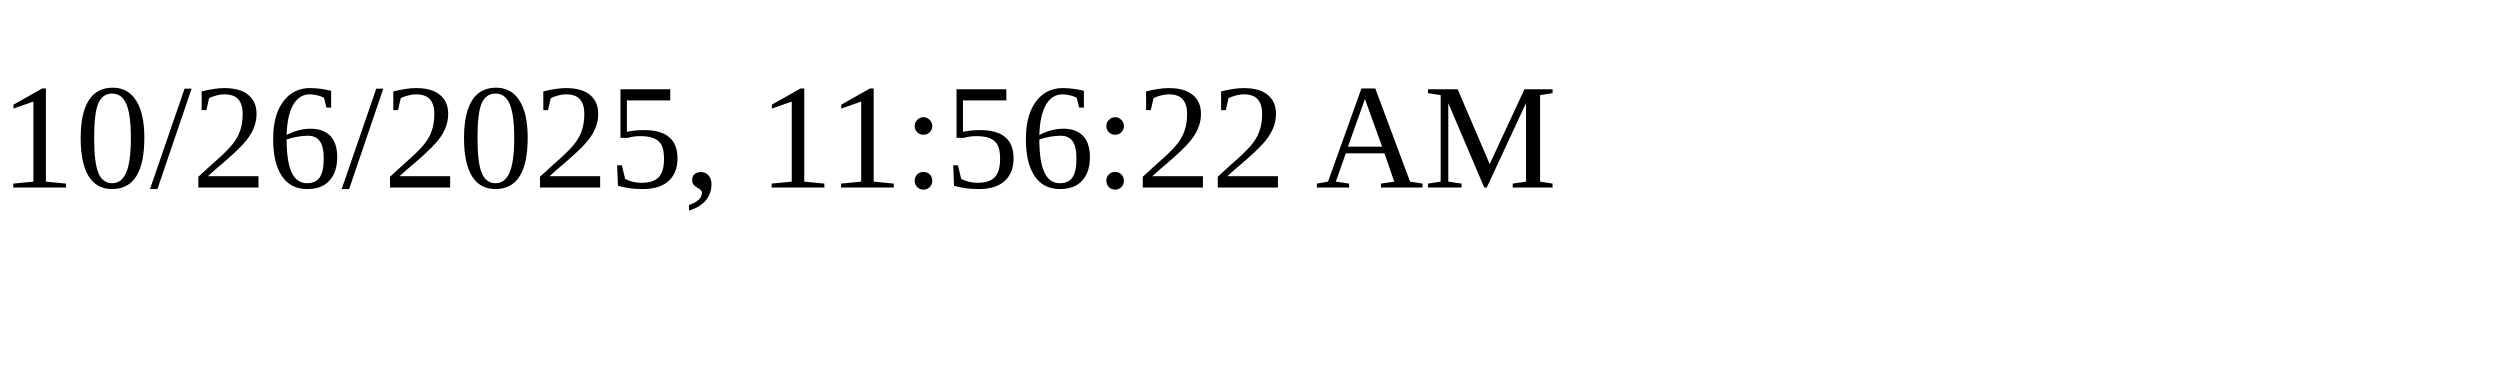
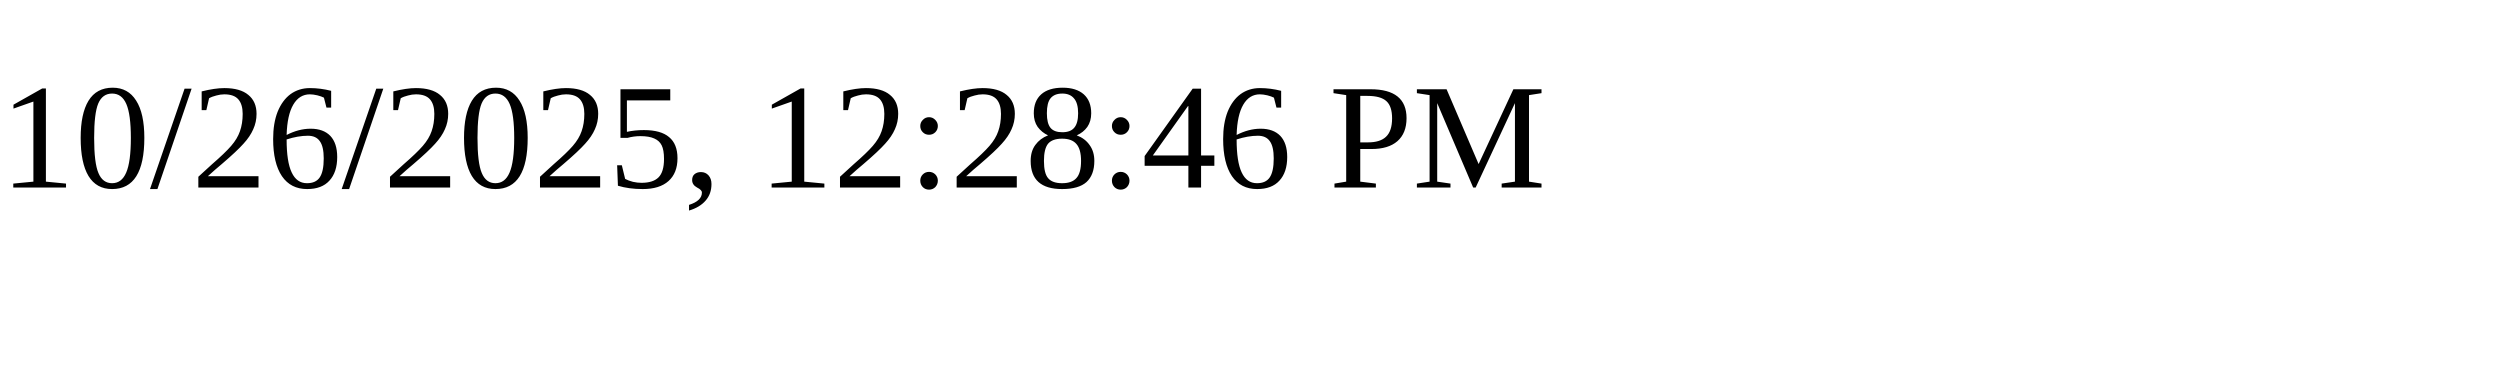
<svg xmlns="http://www.w3.org/2000/svg" height="30" width="200">
-   <text x="0" y="15">10/26/2025, 11:56:22 AM</text>
+   <text x="0" y="15">10/26/2025, 12:28:46 PM</text>
</svg>
